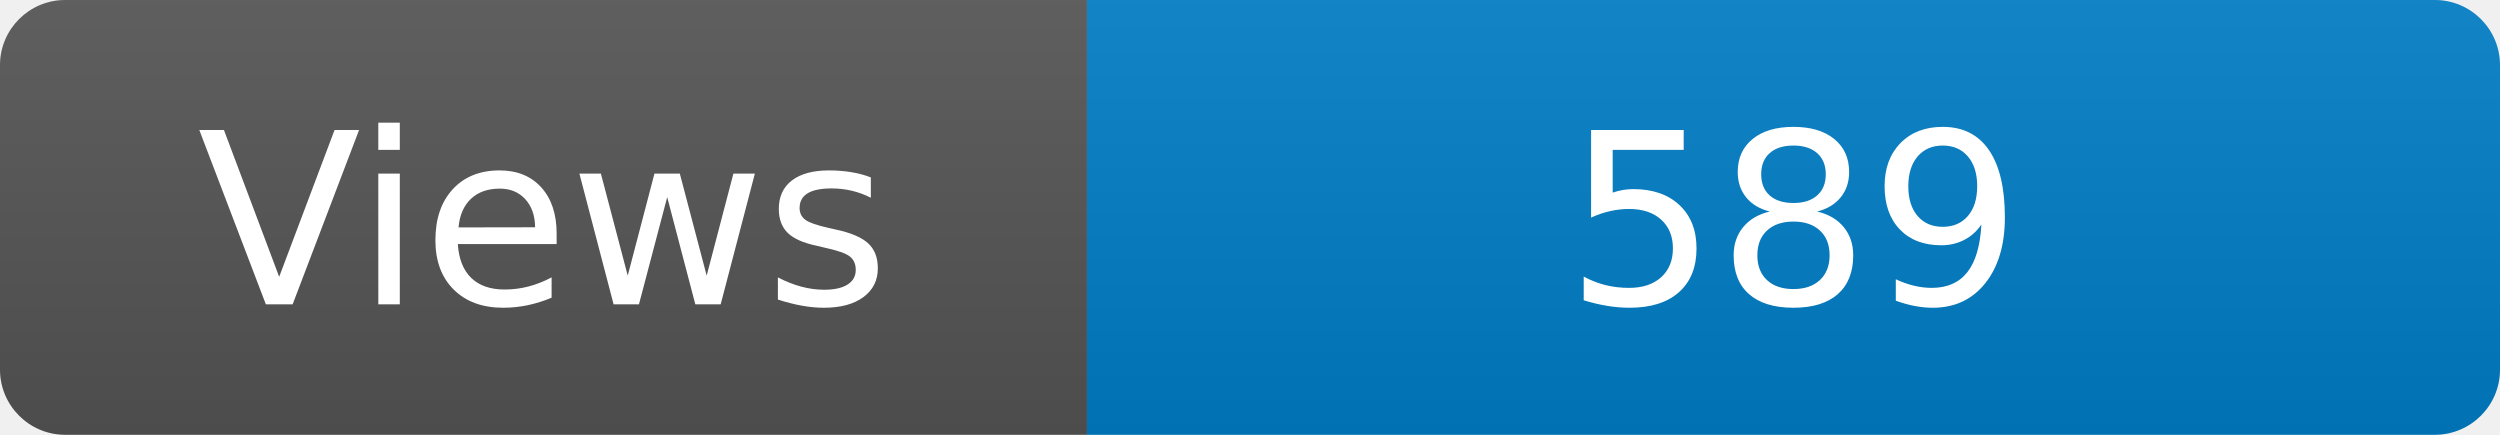
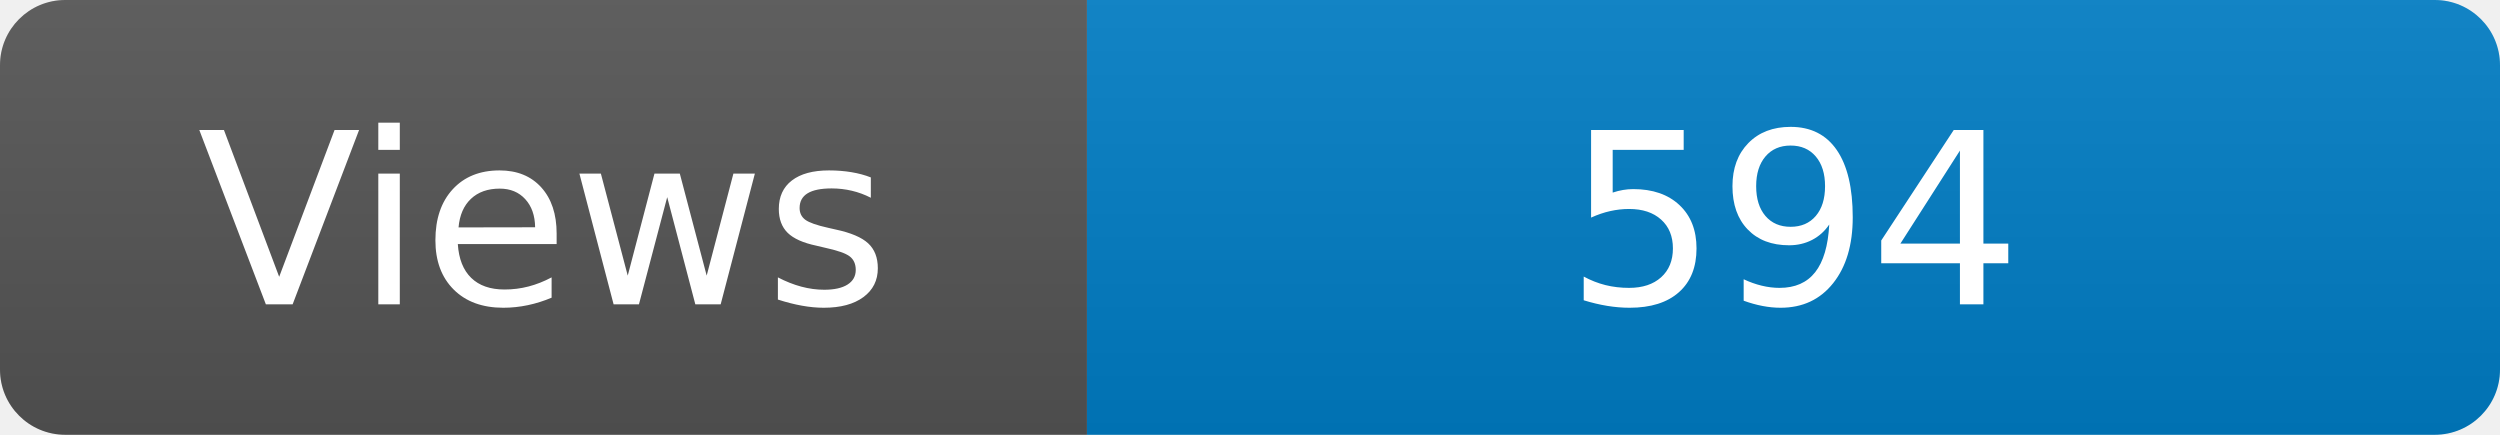
<svg xmlns="http://www.w3.org/2000/svg" width="115" height="20" role="img" aria-label="Maintained?: yes">
  <linearGradient id="s" x2="0" y2="100%">
    <stop offset="0" stop-color="#bbb" stop-opacity=".1" />
    <stop offset="1" stop-opacity=".1" />
  </linearGradient>
  <clipPath id="r">
    <rect width="115" height="20" rx="3" fill="#fff" />
  </clipPath>
  <g clip-path="url(#r)">
    <rect width="50" height="20" fill="#555" />
    <rect x="50" width="160" height="20" fill="#007ec6" />
    <rect width="115" height="20" fill="url(#s)" />
  </g>
  <g fill="#fff" text-anchor="middle" font-family="Verdana,Geneva,DejaVu Sans,sans-serif" font-size="110">
    <text x="250" y="140" transform="scale(.1)" fill="#fff">Views</text>
-     <text x="825" y="140" transform="scale(.1)" fill="#fff">589</text>
+     <text x="825" y="140" transform="scale(.1)" fill="#fff">594</text>
  </g>
</svg>
